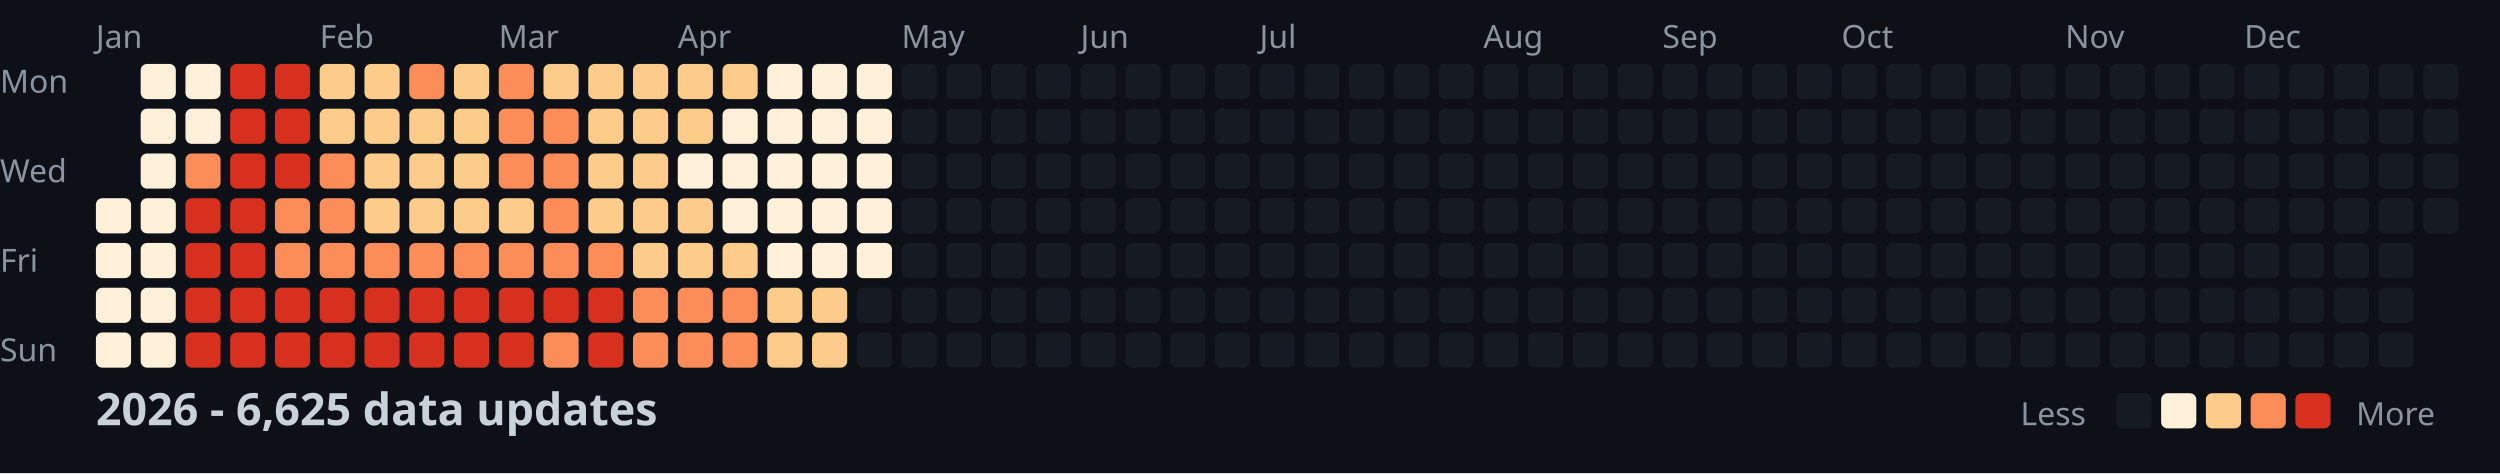
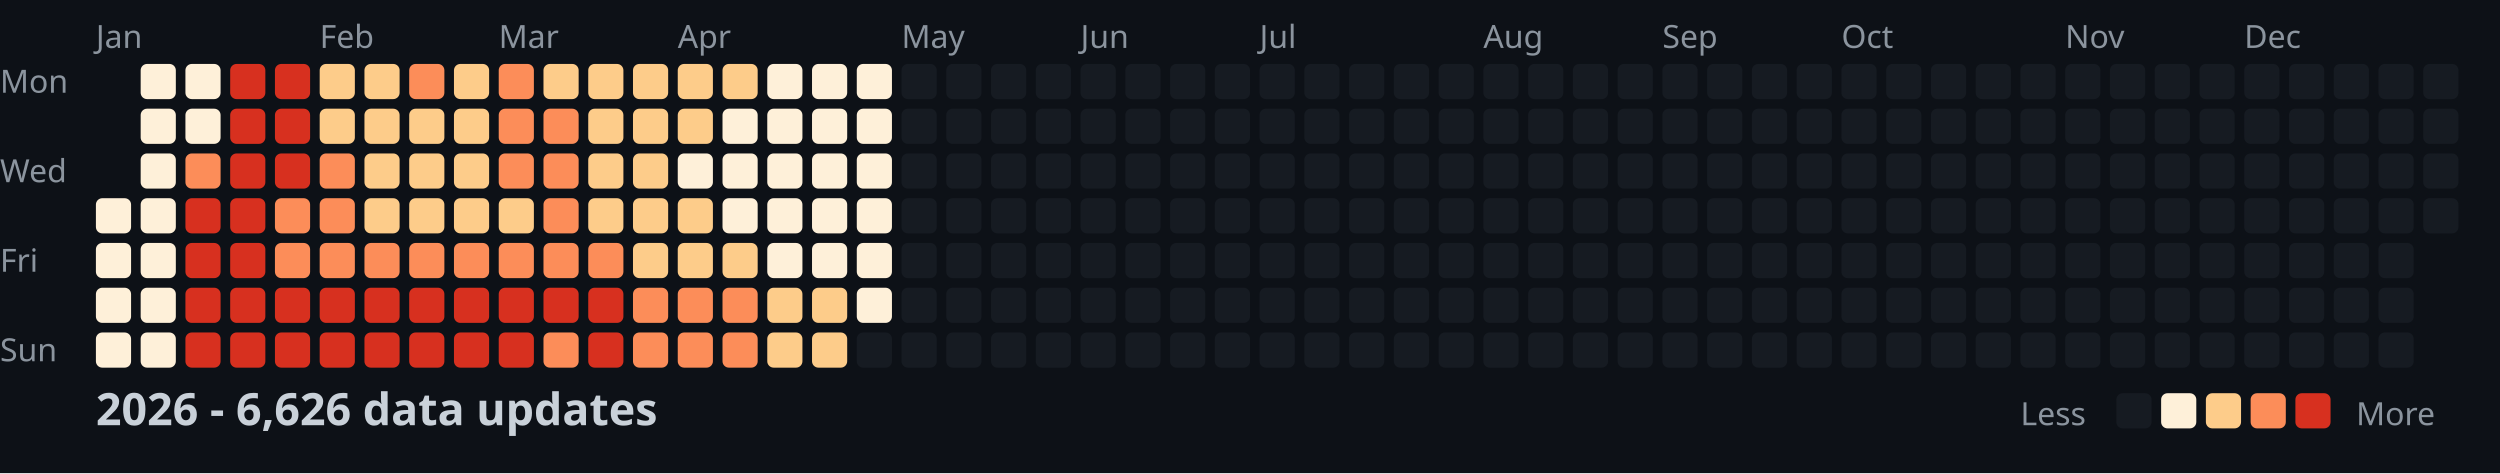
<svg xmlns="http://www.w3.org/2000/svg" width="782" height="148">
  <style>
    .month { font: 10px sans-serif; fill: #8b949e; }
    .day { font: 10px sans-serif; fill: #8b949e; }
    .title { font: bold 14px sans-serif; fill: #c9d1d9; }
    .legend { font: 10px sans-serif; fill: #8b949e; }
  </style>
  <rect width="100%" height="100%" fill="#0d1117" />
  <text x="0" y="29" class="day">Mon</text>
  <text x="0" y="57" class="day">Wed</text>
  <text x="0" y="85" class="day">Fri</text>
  <text x="0" y="113" class="day">Sun</text>
  <text x="30" y="15" class="month">Jan</text>
  <text x="100" y="15" class="month">Feb</text>
  <text x="156" y="15" class="month">Mar</text>
  <text x="212" y="15" class="month">Apr</text>
  <text x="282" y="15" class="month">May</text>
  <text x="338" y="15" class="month">Jun</text>
  <text x="394" y="15" class="month">Jul</text>
  <text x="464" y="15" class="month">Aug</text>
  <text x="520" y="15" class="month">Sep</text>
  <text x="576" y="15" class="month">Oct</text>
  <text x="646" y="15" class="month">Nov</text>
  <text x="702" y="15" class="month">Dec</text>
  <rect x="30" y="62" width="11" height="11" fill="#fef0d9" rx="2" />
  <rect x="30" y="76" width="11" height="11" fill="#fef0d9" rx="2" />
  <rect x="30" y="90" width="11" height="11" fill="#fef0d9" rx="2" />
  <rect x="30" y="104" width="11" height="11" fill="#fef0d9" rx="2" />
  <rect x="44" y="20" width="11" height="11" fill="#fef0d9" rx="2" />
  <rect x="44" y="34" width="11" height="11" fill="#fef0d9" rx="2" />
  <rect x="44" y="48" width="11" height="11" fill="#fef0d9" rx="2" />
  <rect x="44" y="62" width="11" height="11" fill="#fef0d9" rx="2" />
  <rect x="44" y="76" width="11" height="11" fill="#fef0d9" rx="2" />
  <rect x="44" y="90" width="11" height="11" fill="#fef0d9" rx="2" />
  <rect x="44" y="104" width="11" height="11" fill="#fef0d9" rx="2" />
  <rect x="58" y="20" width="11" height="11" fill="#fef0d9" rx="2" />
  <rect x="58" y="34" width="11" height="11" fill="#fef0d9" rx="2" />
  <rect x="58" y="48" width="11" height="11" fill="#fc8d59" rx="2" />
  <rect x="58" y="62" width="11" height="11" fill="#d7301f" rx="2" />
  <rect x="58" y="76" width="11" height="11" fill="#d7301f" rx="2" />
  <rect x="58" y="90" width="11" height="11" fill="#d7301f" rx="2" />
  <rect x="58" y="104" width="11" height="11" fill="#d7301f" rx="2" />
  <rect x="72" y="20" width="11" height="11" fill="#d7301f" rx="2" />
  <rect x="72" y="34" width="11" height="11" fill="#d7301f" rx="2" />
  <rect x="72" y="48" width="11" height="11" fill="#d7301f" rx="2" />
  <rect x="72" y="62" width="11" height="11" fill="#d7301f" rx="2" />
  <rect x="72" y="76" width="11" height="11" fill="#d7301f" rx="2" />
  <rect x="72" y="90" width="11" height="11" fill="#d7301f" rx="2" />
  <rect x="72" y="104" width="11" height="11" fill="#d7301f" rx="2" />
  <rect x="86" y="20" width="11" height="11" fill="#d7301f" rx="2" />
  <rect x="86" y="34" width="11" height="11" fill="#d7301f" rx="2" />
  <rect x="86" y="48" width="11" height="11" fill="#d7301f" rx="2" />
  <rect x="86" y="62" width="11" height="11" fill="#fc8d59" rx="2" />
  <rect x="86" y="76" width="11" height="11" fill="#fc8d59" rx="2" />
  <rect x="86" y="90" width="11" height="11" fill="#d7301f" rx="2" />
  <rect x="86" y="104" width="11" height="11" fill="#d7301f" rx="2" />
  <rect x="100" y="20" width="11" height="11" fill="#fdcc8a" rx="2" />
  <rect x="100" y="34" width="11" height="11" fill="#fdcc8a" rx="2" />
  <rect x="100" y="48" width="11" height="11" fill="#fc8d59" rx="2" />
  <rect x="100" y="62" width="11" height="11" fill="#fc8d59" rx="2" />
  <rect x="100" y="76" width="11" height="11" fill="#fc8d59" rx="2" />
  <rect x="100" y="90" width="11" height="11" fill="#d7301f" rx="2" />
  <rect x="100" y="104" width="11" height="11" fill="#d7301f" rx="2" />
  <rect x="114" y="20" width="11" height="11" fill="#fdcc8a" rx="2" />
  <rect x="114" y="34" width="11" height="11" fill="#fdcc8a" rx="2" />
  <rect x="114" y="48" width="11" height="11" fill="#fdcc8a" rx="2" />
  <rect x="114" y="62" width="11" height="11" fill="#fdcc8a" rx="2" />
  <rect x="114" y="76" width="11" height="11" fill="#fc8d59" rx="2" />
  <rect x="114" y="90" width="11" height="11" fill="#d7301f" rx="2" />
  <rect x="114" y="104" width="11" height="11" fill="#d7301f" rx="2" />
  <rect x="128" y="20" width="11" height="11" fill="#fc8d59" rx="2" />
  <rect x="128" y="34" width="11" height="11" fill="#fdcc8a" rx="2" />
  <rect x="128" y="48" width="11" height="11" fill="#fdcc8a" rx="2" />
  <rect x="128" y="62" width="11" height="11" fill="#fdcc8a" rx="2" />
  <rect x="128" y="76" width="11" height="11" fill="#fc8d59" rx="2" />
  <rect x="128" y="90" width="11" height="11" fill="#d7301f" rx="2" />
  <rect x="128" y="104" width="11" height="11" fill="#d7301f" rx="2" />
  <rect x="142" y="20" width="11" height="11" fill="#fdcc8a" rx="2" />
  <rect x="142" y="34" width="11" height="11" fill="#fdcc8a" rx="2" />
  <rect x="142" y="48" width="11" height="11" fill="#fdcc8a" rx="2" />
  <rect x="142" y="62" width="11" height="11" fill="#fdcc8a" rx="2" />
  <rect x="142" y="76" width="11" height="11" fill="#fc8d59" rx="2" />
  <rect x="142" y="90" width="11" height="11" fill="#d7301f" rx="2" />
  <rect x="142" y="104" width="11" height="11" fill="#d7301f" rx="2" />
  <rect x="156" y="20" width="11" height="11" fill="#fc8d59" rx="2" />
  <rect x="156" y="34" width="11" height="11" fill="#fc8d59" rx="2" />
  <rect x="156" y="48" width="11" height="11" fill="#fc8d59" rx="2" />
  <rect x="156" y="62" width="11" height="11" fill="#fdcc8a" rx="2" />
  <rect x="156" y="76" width="11" height="11" fill="#fc8d59" rx="2" />
  <rect x="156" y="90" width="11" height="11" fill="#d7301f" rx="2" />
  <rect x="156" y="104" width="11" height="11" fill="#d7301f" rx="2" />
  <rect x="170" y="20" width="11" height="11" fill="#fdcc8a" rx="2" />
  <rect x="170" y="34" width="11" height="11" fill="#fc8d59" rx="2" />
  <rect x="170" y="48" width="11" height="11" fill="#fc8d59" rx="2" />
  <rect x="170" y="62" width="11" height="11" fill="#fc8d59" rx="2" />
  <rect x="170" y="76" width="11" height="11" fill="#fc8d59" rx="2" />
  <rect x="170" y="90" width="11" height="11" fill="#d7301f" rx="2" />
  <rect x="170" y="104" width="11" height="11" fill="#fc8d59" rx="2" />
  <rect x="184" y="20" width="11" height="11" fill="#fdcc8a" rx="2" />
  <rect x="184" y="34" width="11" height="11" fill="#fdcc8a" rx="2" />
  <rect x="184" y="48" width="11" height="11" fill="#fdcc8a" rx="2" />
  <rect x="184" y="62" width="11" height="11" fill="#fdcc8a" rx="2" />
  <rect x="184" y="76" width="11" height="11" fill="#fc8d59" rx="2" />
  <rect x="184" y="90" width="11" height="11" fill="#d7301f" rx="2" />
  <rect x="184" y="104" width="11" height="11" fill="#d7301f" rx="2" />
  <rect x="198" y="20" width="11" height="11" fill="#fdcc8a" rx="2" />
  <rect x="198" y="34" width="11" height="11" fill="#fdcc8a" rx="2" />
  <rect x="198" y="48" width="11" height="11" fill="#fdcc8a" rx="2" />
  <rect x="198" y="62" width="11" height="11" fill="#fdcc8a" rx="2" />
  <rect x="198" y="76" width="11" height="11" fill="#fdcc8a" rx="2" />
  <rect x="198" y="90" width="11" height="11" fill="#fc8d59" rx="2" />
  <rect x="198" y="104" width="11" height="11" fill="#fc8d59" rx="2" />
  <rect x="212" y="20" width="11" height="11" fill="#fdcc8a" rx="2" />
  <rect x="212" y="34" width="11" height="11" fill="#fdcc8a" rx="2" />
  <rect x="212" y="48" width="11" height="11" fill="#fef0d9" rx="2" />
  <rect x="212" y="62" width="11" height="11" fill="#fdcc8a" rx="2" />
  <rect x="212" y="76" width="11" height="11" fill="#fdcc8a" rx="2" />
  <rect x="212" y="90" width="11" height="11" fill="#fc8d59" rx="2" />
  <rect x="212" y="104" width="11" height="11" fill="#fc8d59" rx="2" />
  <rect x="226" y="20" width="11" height="11" fill="#fdcc8a" rx="2" />
  <rect x="226" y="34" width="11" height="11" fill="#fef0d9" rx="2" />
  <rect x="226" y="48" width="11" height="11" fill="#fef0d9" rx="2" />
  <rect x="226" y="62" width="11" height="11" fill="#fef0d9" rx="2" />
  <rect x="226" y="76" width="11" height="11" fill="#fdcc8a" rx="2" />
  <rect x="226" y="90" width="11" height="11" fill="#fc8d59" rx="2" />
  <rect x="226" y="104" width="11" height="11" fill="#fc8d59" rx="2" />
  <rect x="240" y="20" width="11" height="11" fill="#fef0d9" rx="2" />
  <rect x="240" y="34" width="11" height="11" fill="#fef0d9" rx="2" />
  <rect x="240" y="48" width="11" height="11" fill="#fef0d9" rx="2" />
  <rect x="240" y="62" width="11" height="11" fill="#fef0d9" rx="2" />
  <rect x="240" y="76" width="11" height="11" fill="#fef0d9" rx="2" />
  <rect x="240" y="90" width="11" height="11" fill="#fdcc8a" rx="2" />
  <rect x="240" y="104" width="11" height="11" fill="#fdcc8a" rx="2" />
  <rect x="254" y="20" width="11" height="11" fill="#fef0d9" rx="2" />
  <rect x="254" y="34" width="11" height="11" fill="#fef0d9" rx="2" />
  <rect x="254" y="48" width="11" height="11" fill="#fef0d9" rx="2" />
  <rect x="254" y="62" width="11" height="11" fill="#fef0d9" rx="2" />
  <rect x="254" y="76" width="11" height="11" fill="#fef0d9" rx="2" />
  <rect x="254" y="90" width="11" height="11" fill="#fdcc8a" rx="2" />
  <rect x="254" y="104" width="11" height="11" fill="#fdcc8a" rx="2" />
  <rect x="268" y="20" width="11" height="11" fill="#fef0d9" rx="2" />
  <rect x="268" y="34" width="11" height="11" fill="#fef0d9" rx="2" />
  <rect x="268" y="48" width="11" height="11" fill="#fef0d9" rx="2" />
  <rect x="268" y="62" width="11" height="11" fill="#fef0d9" rx="2" />
  <rect x="268" y="76" width="11" height="11" fill="#fef0d9" rx="2" />
-   <rect x="268" y="90" width="11" height="11" fill="#161b22" rx="2" />
+   <rect x="268" y="90" width="11" height="11" fill="#fef0d9" rx="2" />
  <rect x="268" y="104" width="11" height="11" fill="#161b22" rx="2" />
  <rect x="282" y="20" width="11" height="11" fill="#161b22" rx="2" />
  <rect x="282" y="34" width="11" height="11" fill="#161b22" rx="2" />
  <rect x="282" y="48" width="11" height="11" fill="#161b22" rx="2" />
  <rect x="282" y="62" width="11" height="11" fill="#161b22" rx="2" />
  <rect x="282" y="76" width="11" height="11" fill="#161b22" rx="2" />
  <rect x="282" y="90" width="11" height="11" fill="#161b22" rx="2" />
  <rect x="282" y="104" width="11" height="11" fill="#161b22" rx="2" />
  <rect x="296" y="20" width="11" height="11" fill="#161b22" rx="2" />
  <rect x="296" y="34" width="11" height="11" fill="#161b22" rx="2" />
  <rect x="296" y="48" width="11" height="11" fill="#161b22" rx="2" />
  <rect x="296" y="62" width="11" height="11" fill="#161b22" rx="2" />
  <rect x="296" y="76" width="11" height="11" fill="#161b22" rx="2" />
  <rect x="296" y="90" width="11" height="11" fill="#161b22" rx="2" />
  <rect x="296" y="104" width="11" height="11" fill="#161b22" rx="2" />
  <rect x="310" y="20" width="11" height="11" fill="#161b22" rx="2" />
  <rect x="310" y="34" width="11" height="11" fill="#161b22" rx="2" />
  <rect x="310" y="48" width="11" height="11" fill="#161b22" rx="2" />
  <rect x="310" y="62" width="11" height="11" fill="#161b22" rx="2" />
  <rect x="310" y="76" width="11" height="11" fill="#161b22" rx="2" />
  <rect x="310" y="90" width="11" height="11" fill="#161b22" rx="2" />
  <rect x="310" y="104" width="11" height="11" fill="#161b22" rx="2" />
  <rect x="324" y="20" width="11" height="11" fill="#161b22" rx="2" />
  <rect x="324" y="34" width="11" height="11" fill="#161b22" rx="2" />
  <rect x="324" y="48" width="11" height="11" fill="#161b22" rx="2" />
  <rect x="324" y="62" width="11" height="11" fill="#161b22" rx="2" />
  <rect x="324" y="76" width="11" height="11" fill="#161b22" rx="2" />
  <rect x="324" y="90" width="11" height="11" fill="#161b22" rx="2" />
  <rect x="324" y="104" width="11" height="11" fill="#161b22" rx="2" />
  <rect x="338" y="20" width="11" height="11" fill="#161b22" rx="2" />
  <rect x="338" y="34" width="11" height="11" fill="#161b22" rx="2" />
  <rect x="338" y="48" width="11" height="11" fill="#161b22" rx="2" />
  <rect x="338" y="62" width="11" height="11" fill="#161b22" rx="2" />
  <rect x="338" y="76" width="11" height="11" fill="#161b22" rx="2" />
  <rect x="338" y="90" width="11" height="11" fill="#161b22" rx="2" />
  <rect x="338" y="104" width="11" height="11" fill="#161b22" rx="2" />
  <rect x="352" y="20" width="11" height="11" fill="#161b22" rx="2" />
  <rect x="352" y="34" width="11" height="11" fill="#161b22" rx="2" />
  <rect x="352" y="48" width="11" height="11" fill="#161b22" rx="2" />
  <rect x="352" y="62" width="11" height="11" fill="#161b22" rx="2" />
  <rect x="352" y="76" width="11" height="11" fill="#161b22" rx="2" />
  <rect x="352" y="90" width="11" height="11" fill="#161b22" rx="2" />
  <rect x="352" y="104" width="11" height="11" fill="#161b22" rx="2" />
  <rect x="366" y="20" width="11" height="11" fill="#161b22" rx="2" />
  <rect x="366" y="34" width="11" height="11" fill="#161b22" rx="2" />
  <rect x="366" y="48" width="11" height="11" fill="#161b22" rx="2" />
  <rect x="366" y="62" width="11" height="11" fill="#161b22" rx="2" />
  <rect x="366" y="76" width="11" height="11" fill="#161b22" rx="2" />
  <rect x="366" y="90" width="11" height="11" fill="#161b22" rx="2" />
  <rect x="366" y="104" width="11" height="11" fill="#161b22" rx="2" />
  <rect x="380" y="20" width="11" height="11" fill="#161b22" rx="2" />
  <rect x="380" y="34" width="11" height="11" fill="#161b22" rx="2" />
  <rect x="380" y="48" width="11" height="11" fill="#161b22" rx="2" />
  <rect x="380" y="62" width="11" height="11" fill="#161b22" rx="2" />
  <rect x="380" y="76" width="11" height="11" fill="#161b22" rx="2" />
  <rect x="380" y="90" width="11" height="11" fill="#161b22" rx="2" />
  <rect x="380" y="104" width="11" height="11" fill="#161b22" rx="2" />
  <rect x="394" y="20" width="11" height="11" fill="#161b22" rx="2" />
  <rect x="394" y="34" width="11" height="11" fill="#161b22" rx="2" />
  <rect x="394" y="48" width="11" height="11" fill="#161b22" rx="2" />
  <rect x="394" y="62" width="11" height="11" fill="#161b22" rx="2" />
  <rect x="394" y="76" width="11" height="11" fill="#161b22" rx="2" />
  <rect x="394" y="90" width="11" height="11" fill="#161b22" rx="2" />
  <rect x="394" y="104" width="11" height="11" fill="#161b22" rx="2" />
  <rect x="408" y="20" width="11" height="11" fill="#161b22" rx="2" />
  <rect x="408" y="34" width="11" height="11" fill="#161b22" rx="2" />
  <rect x="408" y="48" width="11" height="11" fill="#161b22" rx="2" />
  <rect x="408" y="62" width="11" height="11" fill="#161b22" rx="2" />
  <rect x="408" y="76" width="11" height="11" fill="#161b22" rx="2" />
  <rect x="408" y="90" width="11" height="11" fill="#161b22" rx="2" />
  <rect x="408" y="104" width="11" height="11" fill="#161b22" rx="2" />
  <rect x="422" y="20" width="11" height="11" fill="#161b22" rx="2" />
  <rect x="422" y="34" width="11" height="11" fill="#161b22" rx="2" />
  <rect x="422" y="48" width="11" height="11" fill="#161b22" rx="2" />
  <rect x="422" y="62" width="11" height="11" fill="#161b22" rx="2" />
  <rect x="422" y="76" width="11" height="11" fill="#161b22" rx="2" />
  <rect x="422" y="90" width="11" height="11" fill="#161b22" rx="2" />
  <rect x="422" y="104" width="11" height="11" fill="#161b22" rx="2" />
  <rect x="436" y="20" width="11" height="11" fill="#161b22" rx="2" />
  <rect x="436" y="34" width="11" height="11" fill="#161b22" rx="2" />
  <rect x="436" y="48" width="11" height="11" fill="#161b22" rx="2" />
  <rect x="436" y="62" width="11" height="11" fill="#161b22" rx="2" />
  <rect x="436" y="76" width="11" height="11" fill="#161b22" rx="2" />
  <rect x="436" y="90" width="11" height="11" fill="#161b22" rx="2" />
  <rect x="436" y="104" width="11" height="11" fill="#161b22" rx="2" />
  <rect x="450" y="20" width="11" height="11" fill="#161b22" rx="2" />
  <rect x="450" y="34" width="11" height="11" fill="#161b22" rx="2" />
  <rect x="450" y="48" width="11" height="11" fill="#161b22" rx="2" />
  <rect x="450" y="62" width="11" height="11" fill="#161b22" rx="2" />
  <rect x="450" y="76" width="11" height="11" fill="#161b22" rx="2" />
  <rect x="450" y="90" width="11" height="11" fill="#161b22" rx="2" />
  <rect x="450" y="104" width="11" height="11" fill="#161b22" rx="2" />
  <rect x="464" y="20" width="11" height="11" fill="#161b22" rx="2" />
  <rect x="464" y="34" width="11" height="11" fill="#161b22" rx="2" />
  <rect x="464" y="48" width="11" height="11" fill="#161b22" rx="2" />
  <rect x="464" y="62" width="11" height="11" fill="#161b22" rx="2" />
  <rect x="464" y="76" width="11" height="11" fill="#161b22" rx="2" />
  <rect x="464" y="90" width="11" height="11" fill="#161b22" rx="2" />
  <rect x="464" y="104" width="11" height="11" fill="#161b22" rx="2" />
  <rect x="478" y="20" width="11" height="11" fill="#161b22" rx="2" />
  <rect x="478" y="34" width="11" height="11" fill="#161b22" rx="2" />
  <rect x="478" y="48" width="11" height="11" fill="#161b22" rx="2" />
  <rect x="478" y="62" width="11" height="11" fill="#161b22" rx="2" />
  <rect x="478" y="76" width="11" height="11" fill="#161b22" rx="2" />
  <rect x="478" y="90" width="11" height="11" fill="#161b22" rx="2" />
  <rect x="478" y="104" width="11" height="11" fill="#161b22" rx="2" />
  <rect x="492" y="20" width="11" height="11" fill="#161b22" rx="2" />
  <rect x="492" y="34" width="11" height="11" fill="#161b22" rx="2" />
  <rect x="492" y="48" width="11" height="11" fill="#161b22" rx="2" />
  <rect x="492" y="62" width="11" height="11" fill="#161b22" rx="2" />
  <rect x="492" y="76" width="11" height="11" fill="#161b22" rx="2" />
  <rect x="492" y="90" width="11" height="11" fill="#161b22" rx="2" />
  <rect x="492" y="104" width="11" height="11" fill="#161b22" rx="2" />
  <rect x="506" y="20" width="11" height="11" fill="#161b22" rx="2" />
  <rect x="506" y="34" width="11" height="11" fill="#161b22" rx="2" />
  <rect x="506" y="48" width="11" height="11" fill="#161b22" rx="2" />
  <rect x="506" y="62" width="11" height="11" fill="#161b22" rx="2" />
  <rect x="506" y="76" width="11" height="11" fill="#161b22" rx="2" />
  <rect x="506" y="90" width="11" height="11" fill="#161b22" rx="2" />
  <rect x="506" y="104" width="11" height="11" fill="#161b22" rx="2" />
  <rect x="520" y="20" width="11" height="11" fill="#161b22" rx="2" />
  <rect x="520" y="34" width="11" height="11" fill="#161b22" rx="2" />
  <rect x="520" y="48" width="11" height="11" fill="#161b22" rx="2" />
  <rect x="520" y="62" width="11" height="11" fill="#161b22" rx="2" />
  <rect x="520" y="76" width="11" height="11" fill="#161b22" rx="2" />
  <rect x="520" y="90" width="11" height="11" fill="#161b22" rx="2" />
  <rect x="520" y="104" width="11" height="11" fill="#161b22" rx="2" />
  <rect x="534" y="20" width="11" height="11" fill="#161b22" rx="2" />
  <rect x="534" y="34" width="11" height="11" fill="#161b22" rx="2" />
  <rect x="534" y="48" width="11" height="11" fill="#161b22" rx="2" />
  <rect x="534" y="62" width="11" height="11" fill="#161b22" rx="2" />
  <rect x="534" y="76" width="11" height="11" fill="#161b22" rx="2" />
  <rect x="534" y="90" width="11" height="11" fill="#161b22" rx="2" />
  <rect x="534" y="104" width="11" height="11" fill="#161b22" rx="2" />
  <rect x="548" y="20" width="11" height="11" fill="#161b22" rx="2" />
  <rect x="548" y="34" width="11" height="11" fill="#161b22" rx="2" />
  <rect x="548" y="48" width="11" height="11" fill="#161b22" rx="2" />
  <rect x="548" y="62" width="11" height="11" fill="#161b22" rx="2" />
  <rect x="548" y="76" width="11" height="11" fill="#161b22" rx="2" />
  <rect x="548" y="90" width="11" height="11" fill="#161b22" rx="2" />
  <rect x="548" y="104" width="11" height="11" fill="#161b22" rx="2" />
  <rect x="562" y="20" width="11" height="11" fill="#161b22" rx="2" />
  <rect x="562" y="34" width="11" height="11" fill="#161b22" rx="2" />
  <rect x="562" y="48" width="11" height="11" fill="#161b22" rx="2" />
  <rect x="562" y="62" width="11" height="11" fill="#161b22" rx="2" />
  <rect x="562" y="76" width="11" height="11" fill="#161b22" rx="2" />
  <rect x="562" y="90" width="11" height="11" fill="#161b22" rx="2" />
  <rect x="562" y="104" width="11" height="11" fill="#161b22" rx="2" />
  <rect x="576" y="20" width="11" height="11" fill="#161b22" rx="2" />
  <rect x="576" y="34" width="11" height="11" fill="#161b22" rx="2" />
  <rect x="576" y="48" width="11" height="11" fill="#161b22" rx="2" />
  <rect x="576" y="62" width="11" height="11" fill="#161b22" rx="2" />
  <rect x="576" y="76" width="11" height="11" fill="#161b22" rx="2" />
  <rect x="576" y="90" width="11" height="11" fill="#161b22" rx="2" />
  <rect x="576" y="104" width="11" height="11" fill="#161b22" rx="2" />
  <rect x="590" y="20" width="11" height="11" fill="#161b22" rx="2" />
  <rect x="590" y="34" width="11" height="11" fill="#161b22" rx="2" />
  <rect x="590" y="48" width="11" height="11" fill="#161b22" rx="2" />
  <rect x="590" y="62" width="11" height="11" fill="#161b22" rx="2" />
  <rect x="590" y="76" width="11" height="11" fill="#161b22" rx="2" />
  <rect x="590" y="90" width="11" height="11" fill="#161b22" rx="2" />
  <rect x="590" y="104" width="11" height="11" fill="#161b22" rx="2" />
  <rect x="604" y="20" width="11" height="11" fill="#161b22" rx="2" />
  <rect x="604" y="34" width="11" height="11" fill="#161b22" rx="2" />
  <rect x="604" y="48" width="11" height="11" fill="#161b22" rx="2" />
  <rect x="604" y="62" width="11" height="11" fill="#161b22" rx="2" />
  <rect x="604" y="76" width="11" height="11" fill="#161b22" rx="2" />
  <rect x="604" y="90" width="11" height="11" fill="#161b22" rx="2" />
  <rect x="604" y="104" width="11" height="11" fill="#161b22" rx="2" />
  <rect x="618" y="20" width="11" height="11" fill="#161b22" rx="2" />
  <rect x="618" y="34" width="11" height="11" fill="#161b22" rx="2" />
  <rect x="618" y="48" width="11" height="11" fill="#161b22" rx="2" />
  <rect x="618" y="62" width="11" height="11" fill="#161b22" rx="2" />
  <rect x="618" y="76" width="11" height="11" fill="#161b22" rx="2" />
  <rect x="618" y="90" width="11" height="11" fill="#161b22" rx="2" />
  <rect x="618" y="104" width="11" height="11" fill="#161b22" rx="2" />
  <rect x="632" y="20" width="11" height="11" fill="#161b22" rx="2" />
  <rect x="632" y="34" width="11" height="11" fill="#161b22" rx="2" />
  <rect x="632" y="48" width="11" height="11" fill="#161b22" rx="2" />
  <rect x="632" y="62" width="11" height="11" fill="#161b22" rx="2" />
  <rect x="632" y="76" width="11" height="11" fill="#161b22" rx="2" />
  <rect x="632" y="90" width="11" height="11" fill="#161b22" rx="2" />
  <rect x="632" y="104" width="11" height="11" fill="#161b22" rx="2" />
  <rect x="646" y="20" width="11" height="11" fill="#161b22" rx="2" />
  <rect x="646" y="34" width="11" height="11" fill="#161b22" rx="2" />
  <rect x="646" y="48" width="11" height="11" fill="#161b22" rx="2" />
  <rect x="646" y="62" width="11" height="11" fill="#161b22" rx="2" />
  <rect x="646" y="76" width="11" height="11" fill="#161b22" rx="2" />
  <rect x="646" y="90" width="11" height="11" fill="#161b22" rx="2" />
  <rect x="646" y="104" width="11" height="11" fill="#161b22" rx="2" />
  <rect x="660" y="20" width="11" height="11" fill="#161b22" rx="2" />
  <rect x="660" y="34" width="11" height="11" fill="#161b22" rx="2" />
  <rect x="660" y="48" width="11" height="11" fill="#161b22" rx="2" />
  <rect x="660" y="62" width="11" height="11" fill="#161b22" rx="2" />
  <rect x="660" y="76" width="11" height="11" fill="#161b22" rx="2" />
  <rect x="660" y="90" width="11" height="11" fill="#161b22" rx="2" />
  <rect x="660" y="104" width="11" height="11" fill="#161b22" rx="2" />
  <rect x="674" y="20" width="11" height="11" fill="#161b22" rx="2" />
  <rect x="674" y="34" width="11" height="11" fill="#161b22" rx="2" />
  <rect x="674" y="48" width="11" height="11" fill="#161b22" rx="2" />
  <rect x="674" y="62" width="11" height="11" fill="#161b22" rx="2" />
  <rect x="674" y="76" width="11" height="11" fill="#161b22" rx="2" />
  <rect x="674" y="90" width="11" height="11" fill="#161b22" rx="2" />
  <rect x="674" y="104" width="11" height="11" fill="#161b22" rx="2" />
  <rect x="688" y="20" width="11" height="11" fill="#161b22" rx="2" />
  <rect x="688" y="34" width="11" height="11" fill="#161b22" rx="2" />
  <rect x="688" y="48" width="11" height="11" fill="#161b22" rx="2" />
  <rect x="688" y="62" width="11" height="11" fill="#161b22" rx="2" />
  <rect x="688" y="76" width="11" height="11" fill="#161b22" rx="2" />
  <rect x="688" y="90" width="11" height="11" fill="#161b22" rx="2" />
  <rect x="688" y="104" width="11" height="11" fill="#161b22" rx="2" />
  <rect x="702" y="20" width="11" height="11" fill="#161b22" rx="2" />
  <rect x="702" y="34" width="11" height="11" fill="#161b22" rx="2" />
  <rect x="702" y="48" width="11" height="11" fill="#161b22" rx="2" />
  <rect x="702" y="62" width="11" height="11" fill="#161b22" rx="2" />
  <rect x="702" y="76" width="11" height="11" fill="#161b22" rx="2" />
  <rect x="702" y="90" width="11" height="11" fill="#161b22" rx="2" />
  <rect x="702" y="104" width="11" height="11" fill="#161b22" rx="2" />
  <rect x="716" y="20" width="11" height="11" fill="#161b22" rx="2" />
  <rect x="716" y="34" width="11" height="11" fill="#161b22" rx="2" />
  <rect x="716" y="48" width="11" height="11" fill="#161b22" rx="2" />
  <rect x="716" y="62" width="11" height="11" fill="#161b22" rx="2" />
  <rect x="716" y="76" width="11" height="11" fill="#161b22" rx="2" />
  <rect x="716" y="90" width="11" height="11" fill="#161b22" rx="2" />
  <rect x="716" y="104" width="11" height="11" fill="#161b22" rx="2" />
  <rect x="730" y="20" width="11" height="11" fill="#161b22" rx="2" />
  <rect x="730" y="34" width="11" height="11" fill="#161b22" rx="2" />
  <rect x="730" y="48" width="11" height="11" fill="#161b22" rx="2" />
  <rect x="730" y="62" width="11" height="11" fill="#161b22" rx="2" />
  <rect x="730" y="76" width="11" height="11" fill="#161b22" rx="2" />
  <rect x="730" y="90" width="11" height="11" fill="#161b22" rx="2" />
  <rect x="730" y="104" width="11" height="11" fill="#161b22" rx="2" />
  <rect x="744" y="20" width="11" height="11" fill="#161b22" rx="2" />
  <rect x="744" y="34" width="11" height="11" fill="#161b22" rx="2" />
  <rect x="744" y="48" width="11" height="11" fill="#161b22" rx="2" />
  <rect x="744" y="62" width="11" height="11" fill="#161b22" rx="2" />
  <rect x="744" y="76" width="11" height="11" fill="#161b22" rx="2" />
  <rect x="744" y="90" width="11" height="11" fill="#161b22" rx="2" />
  <rect x="744" y="104" width="11" height="11" fill="#161b22" rx="2" />
  <rect x="758" y="20" width="11" height="11" fill="#161b22" rx="2" />
  <rect x="758" y="34" width="11" height="11" fill="#161b22" rx="2" />
  <rect x="758" y="48" width="11" height="11" fill="#161b22" rx="2" />
  <rect x="758" y="62" width="11" height="11" fill="#161b22" rx="2" />
-   <text x="30" y="133" class="title">2026 - 6,625 data updates</text>
+   <text x="30" y="133" class="title">2026 - 6,626 data updates</text>
  <text x="632" y="133" class="legend">Less</text>
  <rect x="662" y="123" width="11" height="11" fill="#161b22" rx="2" />
  <rect x="676" y="123" width="11" height="11" fill="#fef0d9" rx="2" />
  <rect x="690" y="123" width="11" height="11" fill="#fdcc8a" rx="2" />
  <rect x="704" y="123" width="11" height="11" fill="#fc8d59" rx="2" />
  <rect x="718" y="123" width="11" height="11" fill="#d7301f" rx="2" />
  <text x="737" y="133" class="legend">More</text>
</svg>
